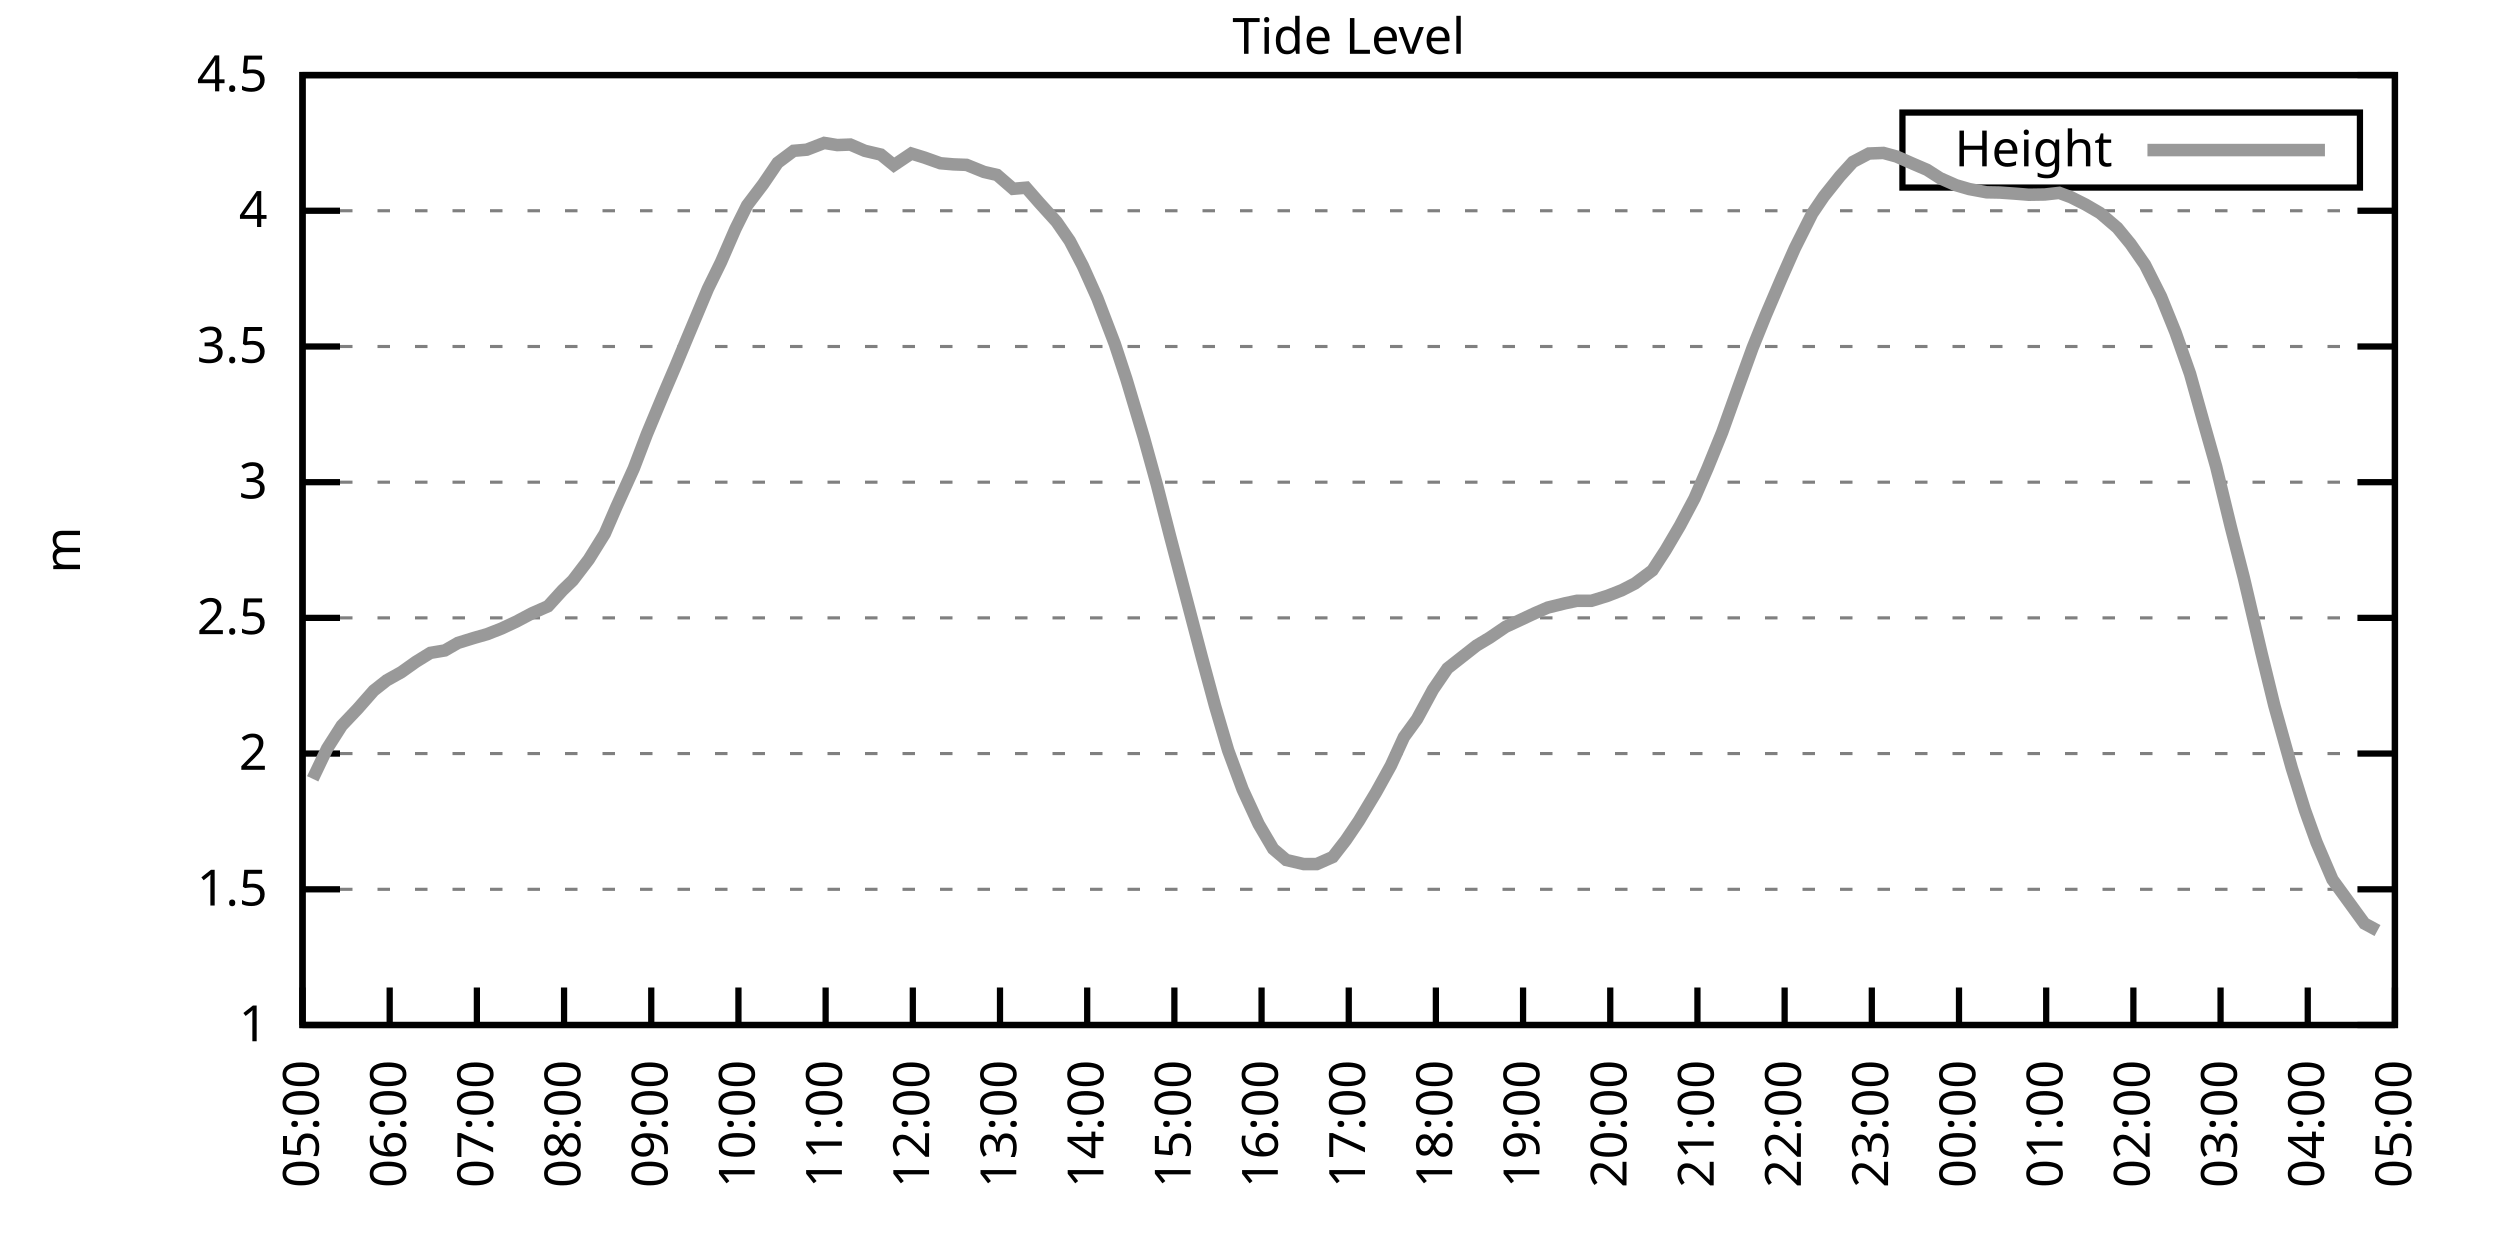
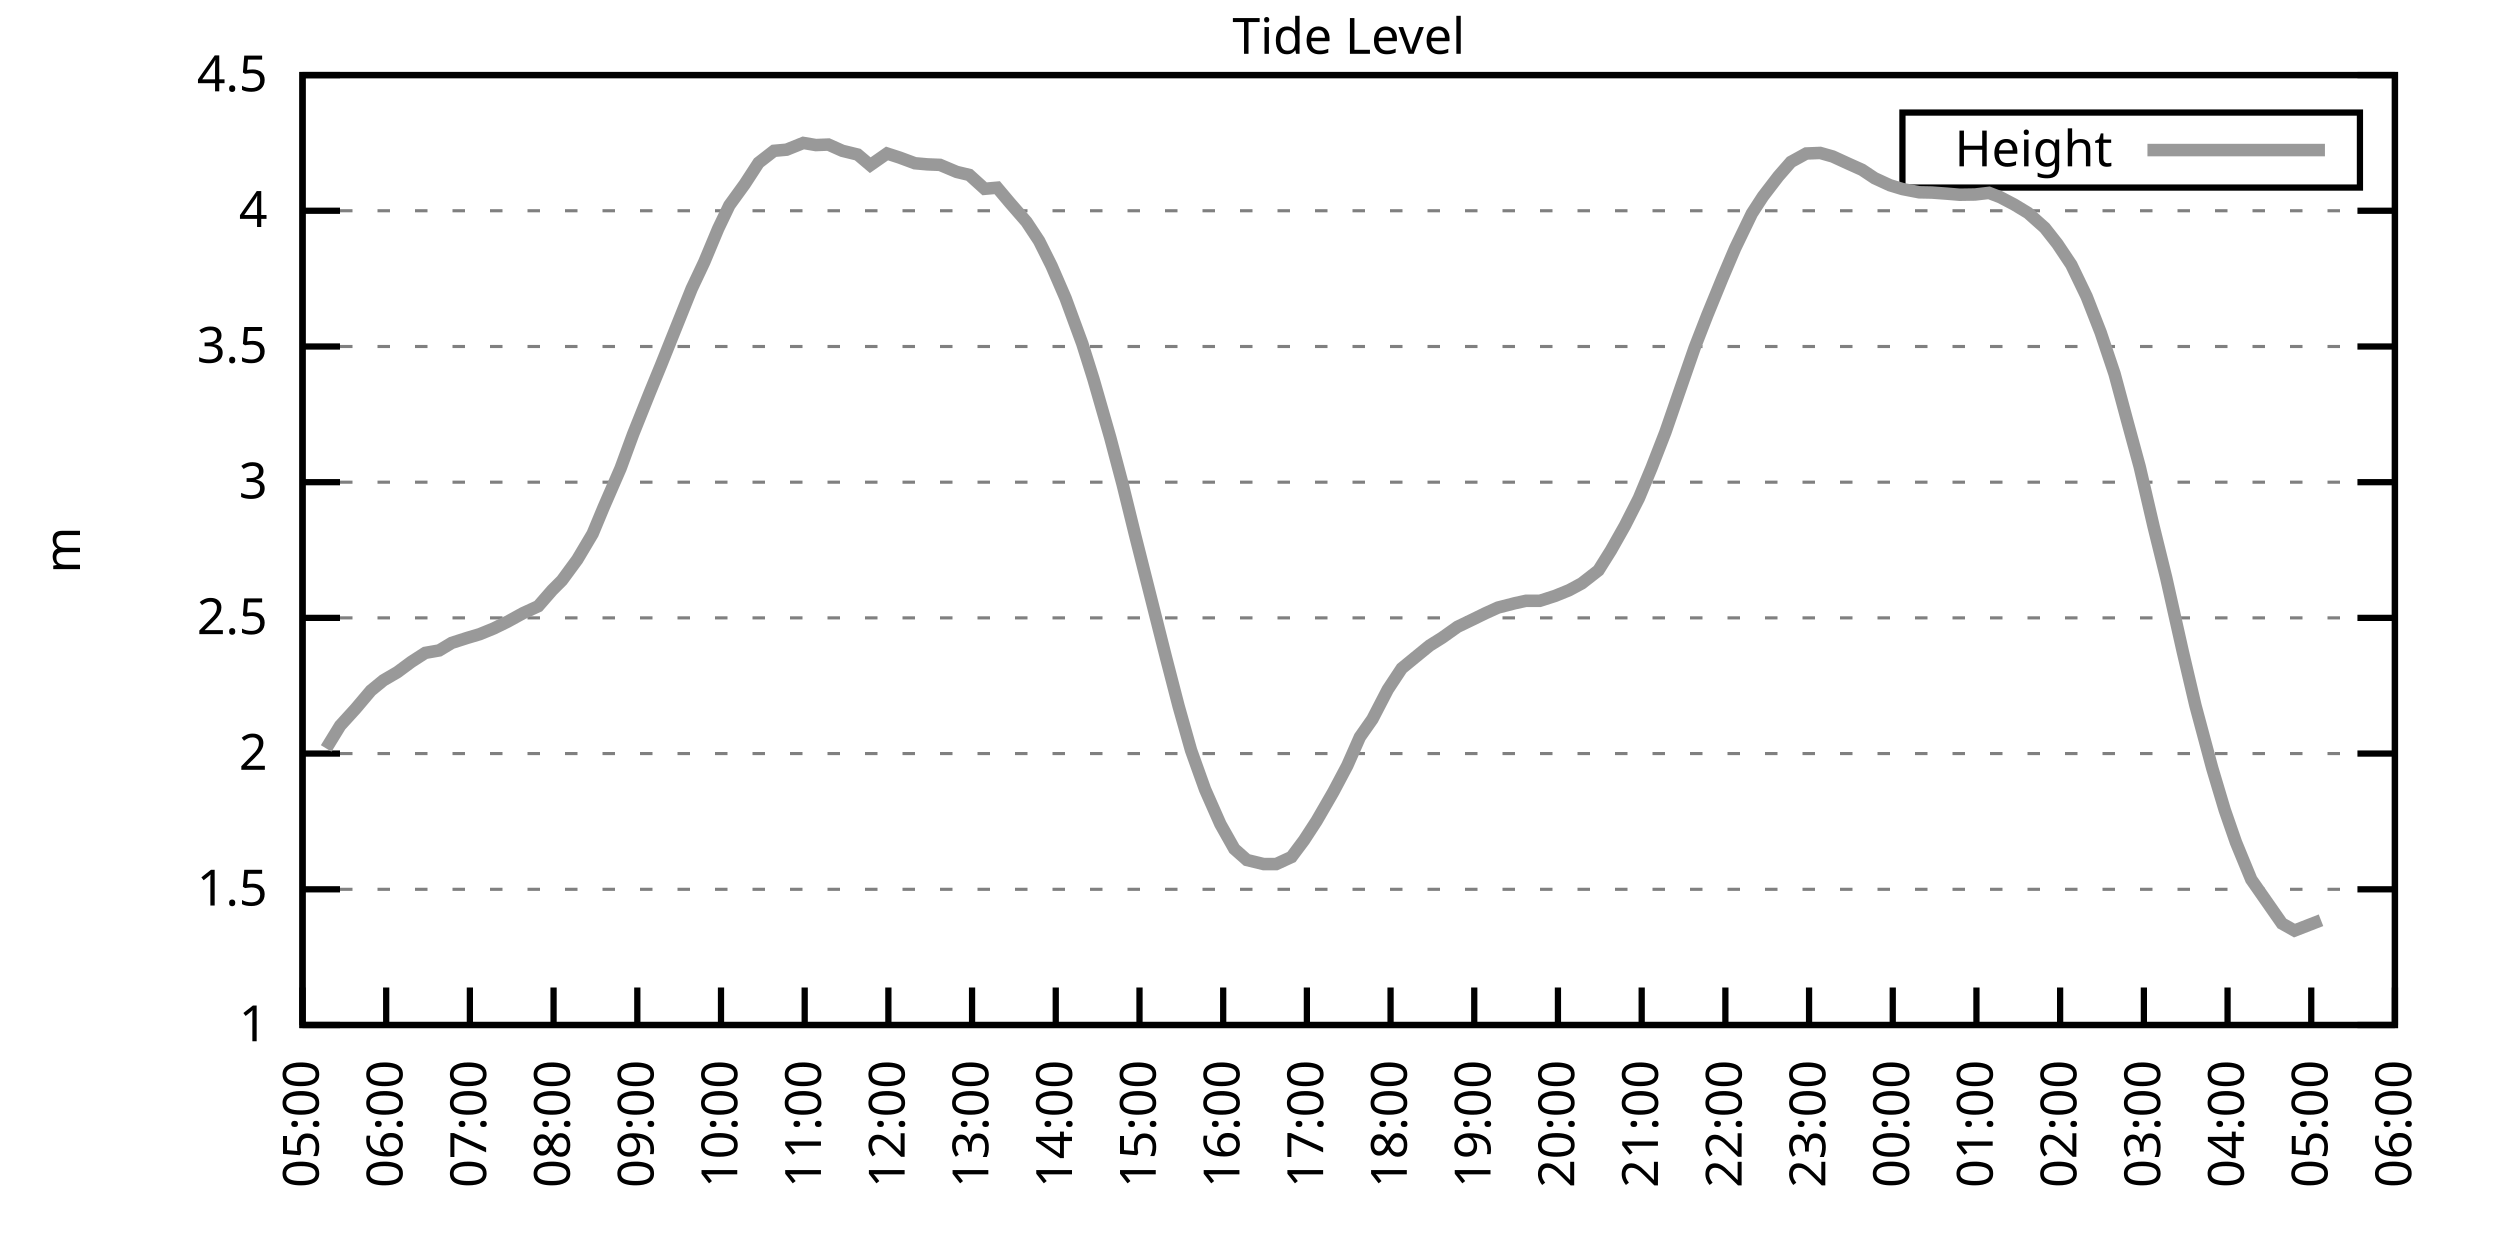
<svg xmlns="http://www.w3.org/2000/svg" xmlns:xlink="http://www.w3.org/1999/xlink" width="400" height="200" viewBox="0 0 400 200">
  <g id="gnuplot_canvas">
    <rect x="0" y="0" width="400" height="200" fill="none" />
    <defs>
      <circle id="gpDot" r="0.5" stroke-width="0.5" stroke="currentColor" />
      <path id="gpPt0" stroke-width="0.333" stroke="currentColor" d="M-1,0 h2 M0,-1 v2" />
      <path id="gpPt1" stroke-width="0.333" stroke="currentColor" d="M-1,-1 L1,1 M1,-1 L-1,1" />
      <path id="gpPt2" stroke-width="0.333" stroke="currentColor" d="M-1,0 L1,0 M0,-1 L0,1 M-1,-1 L1,1 M-1,1 L1,-1" />
      <rect id="gpPt3" stroke-width="0.333" stroke="currentColor" x="-1" y="-1" width="2" height="2" />
      <rect id="gpPt4" stroke-width="0.333" stroke="currentColor" fill="currentColor" x="-1" y="-1" width="2" height="2" />
      <circle id="gpPt5" stroke-width="0.333" stroke="currentColor" cx="0" cy="0" r="1" />
      <use xlink:href="#gpPt5" id="gpPt6" fill="currentColor" stroke="none" />
      <path id="gpPt7" stroke-width="0.333" stroke="currentColor" d="M0,-1.33 L-1.33,0.67 L1.33,0.67 z" />
      <use xlink:href="#gpPt7" id="gpPt8" fill="currentColor" stroke="none" />
      <use xlink:href="#gpPt7" id="gpPt9" stroke="currentColor" transform="rotate(180)" />
      <use xlink:href="#gpPt9" id="gpPt10" fill="currentColor" stroke="none" />
      <use xlink:href="#gpPt3" id="gpPt11" stroke="currentColor" transform="rotate(45)" />
      <use xlink:href="#gpPt11" id="gpPt12" fill="currentColor" stroke="none" />
      <path id="gpPt13" stroke-width="0.333" stroke="currentColor" d="M0,1.330 L1.265,0.411 L0.782,-1.067 L-0.782,-1.076 L-1.265,0.411 z" />
      <use xlink:href="#gpPt13" id="gpPt14" fill="currentColor" stroke="none" />
      <filter id="textbox" filterUnits="objectBoundingBox" x="0" y="0" height="1" width="1">
        <feFlood flood-color="white" flood-opacity="1" result="bgnd" />
        <feComposite in="SourceGraphic" in2="bgnd" operator="atop" />
      </filter>
      <filter id="greybox" filterUnits="objectBoundingBox" x="0" y="0" height="1" width="1">
        <feFlood flood-color="lightgrey" flood-opacity="1" result="grey" />
        <feComposite in="SourceGraphic" in2="grey" operator="atop" />
      </filter>
    </defs>
    <g fill="none" color="white" stroke="currentColor" stroke-width="1.00" stroke-linecap="butt" stroke-linejoin="miter">
</g>
    <g fill="none" color="black" stroke="currentColor" stroke-width="1.00" stroke-linecap="butt" stroke-linejoin="miter">
      <g stroke="none" shape-rendering="crispEdges">
        <polygon fill="rgb(255, 255, 255)" points="48.40,164.00 383.18,164.00 383.18,12.02 48.40,12.02 " />
      </g>
    </g>
    <g fill="none" color="black" stroke="currentColor" stroke-width="1.00" stroke-linecap="butt" stroke-linejoin="miter">
</g>
    <g fill="none" color="black" stroke="black" stroke-width="0.50" stroke-linecap="butt" stroke-linejoin="miter">
</g>
    <g fill="none" color="gray" stroke="currentColor" stroke-width="0.50" stroke-linecap="butt" stroke-linejoin="miter">
      <path stroke="gray" stroke-dasharray="2,4" class="gridline" d="M48.40,164.00 L383.19,164.00  " />
    </g>
    <g fill="none" color="gray" stroke="gray" stroke-width="1.00" stroke-linecap="butt" stroke-linejoin="miter">
</g>
    <g fill="none" color="black" stroke="currentColor" stroke-width="1.00" stroke-linecap="butt" stroke-linejoin="miter">
      <path stroke="black" d="M48.40,164.00 L54.40,164.00 M383.19,164.00 L377.19,164.00  " />
      <g transform="translate(42.80,166.60)" stroke="none" fill="black" font-family="Sans" font-size="8.00" text-anchor="end">
        <text>
          <tspan font-family="Sans"> 1</tspan>
        </text>
      </g>
    </g>
    <g fill="none" color="black" stroke="currentColor" stroke-width="1.00" stroke-linecap="butt" stroke-linejoin="miter">
</g>
    <g fill="none" color="black" stroke="black" stroke-width="0.50" stroke-linecap="butt" stroke-linejoin="miter">
</g>
    <g fill="none" color="gray" stroke="currentColor" stroke-width="0.50" stroke-linecap="butt" stroke-linejoin="miter">
      <path stroke="gray" stroke-dasharray="2,4" class="gridline" d="M48.40,142.29 L383.19,142.29  " />
    </g>
    <g fill="none" color="gray" stroke="gray" stroke-width="1.00" stroke-linecap="butt" stroke-linejoin="miter">
</g>
    <g fill="none" color="black" stroke="currentColor" stroke-width="1.00" stroke-linecap="butt" stroke-linejoin="miter">
      <path stroke="black" d="M48.40,142.29 L54.40,142.29 M383.19,142.29 L377.19,142.29  " />
      <g transform="translate(42.80,144.89)" stroke="none" fill="black" font-family="Sans" font-size="8.00" text-anchor="end">
        <text>
          <tspan font-family="Sans"> 1.5</tspan>
        </text>
      </g>
    </g>
    <g fill="none" color="black" stroke="currentColor" stroke-width="1.00" stroke-linecap="butt" stroke-linejoin="miter">
</g>
    <g fill="none" color="black" stroke="black" stroke-width="0.50" stroke-linecap="butt" stroke-linejoin="miter">
</g>
    <g fill="none" color="gray" stroke="currentColor" stroke-width="0.50" stroke-linecap="butt" stroke-linejoin="miter">
      <path stroke="gray" stroke-dasharray="2,4" class="gridline" d="M48.40,120.57 L383.19,120.57  " />
    </g>
    <g fill="none" color="gray" stroke="gray" stroke-width="1.00" stroke-linecap="butt" stroke-linejoin="miter">
</g>
    <g fill="none" color="black" stroke="currentColor" stroke-width="1.00" stroke-linecap="butt" stroke-linejoin="miter">
      <path stroke="black" d="M48.40,120.57 L54.40,120.57 M383.19,120.57 L377.19,120.57  " />
      <g transform="translate(42.80,123.17)" stroke="none" fill="black" font-family="Sans" font-size="8.00" text-anchor="end">
        <text>
          <tspan font-family="Sans"> 2</tspan>
        </text>
      </g>
    </g>
    <g fill="none" color="black" stroke="currentColor" stroke-width="1.00" stroke-linecap="butt" stroke-linejoin="miter">
</g>
    <g fill="none" color="black" stroke="black" stroke-width="0.50" stroke-linecap="butt" stroke-linejoin="miter">
</g>
    <g fill="none" color="gray" stroke="currentColor" stroke-width="0.50" stroke-linecap="butt" stroke-linejoin="miter">
      <path stroke="gray" stroke-dasharray="2,4" class="gridline" d="M48.40,98.86 L383.19,98.86  " />
    </g>
    <g fill="none" color="gray" stroke="gray" stroke-width="1.00" stroke-linecap="butt" stroke-linejoin="miter">
</g>
    <g fill="none" color="black" stroke="currentColor" stroke-width="1.00" stroke-linecap="butt" stroke-linejoin="miter">
      <path stroke="black" d="M48.40,98.86 L54.40,98.86 M383.19,98.86 L377.19,98.86  " />
      <g transform="translate(42.80,101.46)" stroke="none" fill="black" font-family="Sans" font-size="8.00" text-anchor="end">
        <text>
          <tspan font-family="Sans"> 2.5</tspan>
        </text>
      </g>
    </g>
    <g fill="none" color="black" stroke="currentColor" stroke-width="1.00" stroke-linecap="butt" stroke-linejoin="miter">
</g>
    <g fill="none" color="black" stroke="black" stroke-width="0.50" stroke-linecap="butt" stroke-linejoin="miter">
</g>
    <g fill="none" color="gray" stroke="currentColor" stroke-width="0.50" stroke-linecap="butt" stroke-linejoin="miter">
      <path stroke="gray" stroke-dasharray="2,4" class="gridline" d="M48.40,77.15 L383.19,77.15  " />
    </g>
    <g fill="none" color="gray" stroke="gray" stroke-width="1.00" stroke-linecap="butt" stroke-linejoin="miter">
</g>
    <g fill="none" color="black" stroke="currentColor" stroke-width="1.00" stroke-linecap="butt" stroke-linejoin="miter">
      <path stroke="black" d="M48.40,77.15 L54.40,77.15 M383.19,77.15 L377.19,77.15  " />
      <g transform="translate(42.80,79.75)" stroke="none" fill="black" font-family="Sans" font-size="8.00" text-anchor="end">
        <text>
          <tspan font-family="Sans"> 3</tspan>
        </text>
      </g>
    </g>
    <g fill="none" color="black" stroke="currentColor" stroke-width="1.00" stroke-linecap="butt" stroke-linejoin="miter">
</g>
    <g fill="none" color="black" stroke="black" stroke-width="0.50" stroke-linecap="butt" stroke-linejoin="miter">
</g>
    <g fill="none" color="gray" stroke="currentColor" stroke-width="0.50" stroke-linecap="butt" stroke-linejoin="miter">
      <path stroke="gray" stroke-dasharray="2,4" class="gridline" d="M48.40,55.44 L383.19,55.44  " />
    </g>
    <g fill="none" color="gray" stroke="gray" stroke-width="1.00" stroke-linecap="butt" stroke-linejoin="miter">
</g>
    <g fill="none" color="black" stroke="currentColor" stroke-width="1.00" stroke-linecap="butt" stroke-linejoin="miter">
      <path stroke="black" d="M48.40,55.44 L54.40,55.44 M383.19,55.44 L377.19,55.44  " />
      <g transform="translate(42.80,58.04)" stroke="none" fill="black" font-family="Sans" font-size="8.00" text-anchor="end">
        <text>
          <tspan font-family="Sans"> 3.5</tspan>
        </text>
      </g>
    </g>
    <g fill="none" color="black" stroke="currentColor" stroke-width="1.00" stroke-linecap="butt" stroke-linejoin="miter">
</g>
    <g fill="none" color="black" stroke="black" stroke-width="0.50" stroke-linecap="butt" stroke-linejoin="miter">
</g>
    <g fill="none" color="gray" stroke="currentColor" stroke-width="0.50" stroke-linecap="butt" stroke-linejoin="miter">
      <path stroke="gray" stroke-dasharray="2,4" class="gridline" d="M48.40,33.72 L383.19,33.72  " />
    </g>
    <g fill="none" color="gray" stroke="gray" stroke-width="1.00" stroke-linecap="butt" stroke-linejoin="miter">
</g>
    <g fill="none" color="black" stroke="currentColor" stroke-width="1.00" stroke-linecap="butt" stroke-linejoin="miter">
      <path stroke="black" d="M48.40,33.72 L54.40,33.72 M383.19,33.72 L377.19,33.72  " />
      <g transform="translate(42.80,36.32)" stroke="none" fill="black" font-family="Sans" font-size="8.00" text-anchor="end">
        <text>
          <tspan font-family="Sans"> 4</tspan>
        </text>
      </g>
    </g>
    <g fill="none" color="black" stroke="currentColor" stroke-width="1.00" stroke-linecap="butt" stroke-linejoin="miter">
</g>
    <g fill="none" color="black" stroke="black" stroke-width="0.50" stroke-linecap="butt" stroke-linejoin="miter">
</g>
    <g fill="none" color="gray" stroke="currentColor" stroke-width="0.50" stroke-linecap="butt" stroke-linejoin="miter">
      <path stroke="gray" stroke-dasharray="2,4" class="gridline" d="M48.40,12.01 L383.19,12.01  " />
    </g>
    <g fill="none" color="gray" stroke="gray" stroke-width="1.00" stroke-linecap="butt" stroke-linejoin="miter">
</g>
    <g fill="none" color="black" stroke="currentColor" stroke-width="1.00" stroke-linecap="butt" stroke-linejoin="miter">
      <path stroke="black" d="M48.40,12.01 L54.40,12.01 M383.19,12.01 L377.19,12.01  " />
      <g transform="translate(42.80,14.61)" stroke="none" fill="black" font-family="Sans" font-size="8.00" text-anchor="end">
        <text>
          <tspan font-family="Sans"> 4.5</tspan>
        </text>
      </g>
    </g>
    <g fill="none" color="black" stroke="currentColor" stroke-width="1.00" stroke-linecap="butt" stroke-linejoin="miter">
      <path stroke="black" d="M48.40,164.00 L48.40,158.00  " />
      <g transform="translate(51.00,169.60) rotate(270.00)" stroke="none" fill="black" font-family="Sans" font-size="8.00" text-anchor="end">
        <text>
          <tspan font-family="Sans">05:00</tspan>
        </text>
      </g>
    </g>
    <g fill="none" color="black" stroke="currentColor" stroke-width="1.00" stroke-linecap="butt" stroke-linejoin="miter">
-       <path stroke="black" d="M62.35,164.00 L62.35,158.00  " />
-       <g transform="translate(64.95,169.60) rotate(270.00)" stroke="none" fill="black" font-family="Sans" font-size="8.00" text-anchor="end">
+       <path stroke="black" d="M61.79,164.00 L61.79,158.00  " />
+       <g transform="translate(64.39,169.60) rotate(270.00)" stroke="none" fill="black" font-family="Sans" font-size="8.00" text-anchor="end">
        <text>
          <tspan font-family="Sans">06:00</tspan>
        </text>
      </g>
    </g>
    <g fill="none" color="black" stroke="currentColor" stroke-width="1.00" stroke-linecap="butt" stroke-linejoin="miter">
-       <path stroke="black" d="M76.30,164.00 L76.30,158.00  " />
-       <g transform="translate(78.90,169.60) rotate(270.00)" stroke="none" fill="black" font-family="Sans" font-size="8.00" text-anchor="end">
+       <path stroke="black" d="M75.18,164.00 L75.18,158.00  " />
+       <g transform="translate(77.78,169.60) rotate(270.00)" stroke="none" fill="black" font-family="Sans" font-size="8.00" text-anchor="end">
        <text>
          <tspan font-family="Sans">07:00</tspan>
        </text>
      </g>
    </g>
    <g fill="none" color="black" stroke="currentColor" stroke-width="1.00" stroke-linecap="butt" stroke-linejoin="miter">
-       <path stroke="black" d="M90.25,164.00 L90.25,158.00  " />
-       <g transform="translate(92.85,169.60) rotate(270.00)" stroke="none" fill="black" font-family="Sans" font-size="8.00" text-anchor="end">
+       <path stroke="black" d="M88.57,164.00 L88.57,158.00  " />
+       <g transform="translate(91.17,169.60) rotate(270.00)" stroke="none" fill="black" font-family="Sans" font-size="8.00" text-anchor="end">
        <text>
          <tspan font-family="Sans">08:00</tspan>
        </text>
      </g>
    </g>
    <g fill="none" color="black" stroke="currentColor" stroke-width="1.00" stroke-linecap="butt" stroke-linejoin="miter">
-       <path stroke="black" d="M104.20,164.00 L104.20,158.00  " />
-       <g transform="translate(106.80,169.60) rotate(270.00)" stroke="none" fill="black" font-family="Sans" font-size="8.00" text-anchor="end">
+       <path stroke="black" d="M101.97,164.00 L101.97,158.00  " />
+       <g transform="translate(104.57,169.60) rotate(270.00)" stroke="none" fill="black" font-family="Sans" font-size="8.00" text-anchor="end">
        <text>
          <tspan font-family="Sans">09:00</tspan>
        </text>
      </g>
    </g>
    <g fill="none" color="black" stroke="currentColor" stroke-width="1.00" stroke-linecap="butt" stroke-linejoin="miter">
-       <path stroke="black" d="M118.15,164.00 L118.15,158.00  " />
-       <g transform="translate(120.75,169.60) rotate(270.00)" stroke="none" fill="black" font-family="Sans" font-size="8.00" text-anchor="end">
+       <path stroke="black" d="M115.36,164.00 L115.36,158.00  " />
+       <g transform="translate(117.96,169.60) rotate(270.00)" stroke="none" fill="black" font-family="Sans" font-size="8.00" text-anchor="end">
        <text>
          <tspan font-family="Sans">10:00</tspan>
        </text>
      </g>
    </g>
    <g fill="none" color="black" stroke="currentColor" stroke-width="1.00" stroke-linecap="butt" stroke-linejoin="miter">
-       <path stroke="black" d="M132.10,164.00 L132.10,158.00  " />
-       <g transform="translate(134.70,169.60) rotate(270.00)" stroke="none" fill="black" font-family="Sans" font-size="8.00" text-anchor="end">
+       <path stroke="black" d="M128.75,164.00 L128.75,158.00  " />
+       <g transform="translate(131.35,169.60) rotate(270.00)" stroke="none" fill="black" font-family="Sans" font-size="8.00" text-anchor="end">
        <text>
          <tspan font-family="Sans">11:00</tspan>
        </text>
      </g>
    </g>
    <g fill="none" color="black" stroke="currentColor" stroke-width="1.00" stroke-linecap="butt" stroke-linejoin="miter">
-       <path stroke="black" d="M146.05,164.00 L146.05,158.00  " />
-       <g transform="translate(148.65,169.60) rotate(270.00)" stroke="none" fill="black" font-family="Sans" font-size="8.00" text-anchor="end">
+       <path stroke="black" d="M142.14,164.00 L142.14,158.00  " />
+       <g transform="translate(144.74,169.60) rotate(270.00)" stroke="none" fill="black" font-family="Sans" font-size="8.00" text-anchor="end">
        <text>
          <tspan font-family="Sans">12:00</tspan>
        </text>
      </g>
    </g>
    <g fill="none" color="black" stroke="currentColor" stroke-width="1.00" stroke-linecap="butt" stroke-linejoin="miter">
-       <path stroke="black" d="M160.00,164.00 L160.00,158.00  " />
-       <g transform="translate(162.60,169.60) rotate(270.00)" stroke="none" fill="black" font-family="Sans" font-size="8.00" text-anchor="end">
+       <path stroke="black" d="M155.53,164.00 L155.53,158.00  " />
+       <g transform="translate(158.13,169.60) rotate(270.00)" stroke="none" fill="black" font-family="Sans" font-size="8.00" text-anchor="end">
        <text>
          <tspan font-family="Sans">13:00</tspan>
        </text>
      </g>
    </g>
    <g fill="none" color="black" stroke="currentColor" stroke-width="1.00" stroke-linecap="butt" stroke-linejoin="miter">
-       <path stroke="black" d="M173.95,164.00 L173.95,158.00  " />
-       <g transform="translate(176.55,169.60) rotate(270.00)" stroke="none" fill="black" font-family="Sans" font-size="8.00" text-anchor="end">
+       <path stroke="black" d="M168.92,164.00 L168.92,158.00  " />
+       <g transform="translate(171.52,169.60) rotate(270.00)" stroke="none" fill="black" font-family="Sans" font-size="8.00" text-anchor="end">
        <text>
          <tspan font-family="Sans">14:00</tspan>
        </text>
      </g>
    </g>
    <g fill="none" color="black" stroke="currentColor" stroke-width="1.00" stroke-linecap="butt" stroke-linejoin="miter">
-       <path stroke="black" d="M187.90,164.00 L187.90,158.00  " />
-       <g transform="translate(190.50,169.60) rotate(270.00)" stroke="none" fill="black" font-family="Sans" font-size="8.00" text-anchor="end">
+       <path stroke="black" d="M182.32,164.00 L182.32,158.00  " />
+       <g transform="translate(184.92,169.60) rotate(270.00)" stroke="none" fill="black" font-family="Sans" font-size="8.00" text-anchor="end">
        <text>
          <tspan font-family="Sans">15:00</tspan>
        </text>
      </g>
    </g>
    <g fill="none" color="black" stroke="currentColor" stroke-width="1.00" stroke-linecap="butt" stroke-linejoin="miter">
-       <path stroke="black" d="M201.85,164.00 L201.85,158.00  " />
-       <g transform="translate(204.45,169.60) rotate(270.00)" stroke="none" fill="black" font-family="Sans" font-size="8.00" text-anchor="end">
+       <path stroke="black" d="M195.71,164.00 L195.71,158.00  " />
+       <g transform="translate(198.31,169.60) rotate(270.00)" stroke="none" fill="black" font-family="Sans" font-size="8.00" text-anchor="end">
        <text>
          <tspan font-family="Sans">16:00</tspan>
        </text>
      </g>
    </g>
    <g fill="none" color="black" stroke="currentColor" stroke-width="1.00" stroke-linecap="butt" stroke-linejoin="miter">
-       <path stroke="black" d="M215.80,164.00 L215.80,158.00  " />
-       <g transform="translate(218.40,169.60) rotate(270.00)" stroke="none" fill="black" font-family="Sans" font-size="8.00" text-anchor="end">
+       <path stroke="black" d="M209.10,164.00 L209.10,158.00  " />
+       <g transform="translate(211.70,169.60) rotate(270.00)" stroke="none" fill="black" font-family="Sans" font-size="8.00" text-anchor="end">
        <text>
          <tspan font-family="Sans">17:00</tspan>
        </text>
      </g>
    </g>
    <g fill="none" color="black" stroke="currentColor" stroke-width="1.00" stroke-linecap="butt" stroke-linejoin="miter">
-       <path stroke="black" d="M229.74,164.00 L229.74,158.00  " />
-       <g transform="translate(232.34,169.60) rotate(270.00)" stroke="none" fill="black" font-family="Sans" font-size="8.00" text-anchor="end">
+       <path stroke="black" d="M222.49,164.00 L222.49,158.00  " />
+       <g transform="translate(225.09,169.60) rotate(270.00)" stroke="none" fill="black" font-family="Sans" font-size="8.00" text-anchor="end">
        <text>
          <tspan font-family="Sans">18:00</tspan>
        </text>
      </g>
    </g>
    <g fill="none" color="black" stroke="currentColor" stroke-width="1.00" stroke-linecap="butt" stroke-linejoin="miter">
-       <path stroke="black" d="M243.69,164.00 L243.69,158.00  " />
-       <g transform="translate(246.29,169.60) rotate(270.00)" stroke="none" fill="black" font-family="Sans" font-size="8.00" text-anchor="end">
+       <path stroke="black" d="M235.88,164.00 L235.88,158.00  " />
+       <g transform="translate(238.48,169.60) rotate(270.00)" stroke="none" fill="black" font-family="Sans" font-size="8.00" text-anchor="end">
        <text>
          <tspan font-family="Sans">19:00</tspan>
        </text>
      </g>
    </g>
    <g fill="none" color="black" stroke="currentColor" stroke-width="1.00" stroke-linecap="butt" stroke-linejoin="miter">
-       <path stroke="black" d="M257.64,164.00 L257.64,158.00  " />
-       <g transform="translate(260.24,169.60) rotate(270.00)" stroke="none" fill="black" font-family="Sans" font-size="8.00" text-anchor="end">
+       <path stroke="black" d="M249.27,164.00 L249.27,158.00  " />
+       <g transform="translate(251.87,169.60) rotate(270.00)" stroke="none" fill="black" font-family="Sans" font-size="8.00" text-anchor="end">
        <text>
          <tspan font-family="Sans">20:00</tspan>
        </text>
      </g>
    </g>
    <g fill="none" color="black" stroke="currentColor" stroke-width="1.00" stroke-linecap="butt" stroke-linejoin="miter">
-       <path stroke="black" d="M271.59,164.00 L271.59,158.00  " />
-       <g transform="translate(274.19,169.60) rotate(270.00)" stroke="none" fill="black" font-family="Sans" font-size="8.00" text-anchor="end">
+       <path stroke="black" d="M262.67,164.00 L262.67,158.00  " />
+       <g transform="translate(265.27,169.60) rotate(270.00)" stroke="none" fill="black" font-family="Sans" font-size="8.00" text-anchor="end">
        <text>
          <tspan font-family="Sans">21:00</tspan>
        </text>
      </g>
    </g>
    <g fill="none" color="black" stroke="currentColor" stroke-width="1.00" stroke-linecap="butt" stroke-linejoin="miter">
-       <path stroke="black" d="M285.54,164.00 L285.54,158.00  " />
-       <g transform="translate(288.14,169.60) rotate(270.00)" stroke="none" fill="black" font-family="Sans" font-size="8.00" text-anchor="end">
+       <path stroke="black" d="M276.06,164.00 L276.06,158.00  " />
+       <g transform="translate(278.66,169.60) rotate(270.00)" stroke="none" fill="black" font-family="Sans" font-size="8.00" text-anchor="end">
        <text>
          <tspan font-family="Sans">22:00</tspan>
        </text>
      </g>
    </g>
    <g fill="none" color="black" stroke="currentColor" stroke-width="1.00" stroke-linecap="butt" stroke-linejoin="miter">
-       <path stroke="black" d="M299.49,164.00 L299.49,158.00  " />
-       <g transform="translate(302.09,169.60) rotate(270.00)" stroke="none" fill="black" font-family="Sans" font-size="8.00" text-anchor="end">
+       <path stroke="black" d="M289.45,164.00 L289.45,158.00  " />
+       <g transform="translate(292.05,169.60) rotate(270.00)" stroke="none" fill="black" font-family="Sans" font-size="8.00" text-anchor="end">
        <text>
          <tspan font-family="Sans">23:00</tspan>
        </text>
      </g>
    </g>
    <g fill="none" color="black" stroke="currentColor" stroke-width="1.00" stroke-linecap="butt" stroke-linejoin="miter">
-       <path stroke="black" d="M313.44,164.00 L313.44,158.00  " />
-       <g transform="translate(316.04,169.60) rotate(270.00)" stroke="none" fill="black" font-family="Sans" font-size="8.00" text-anchor="end">
+       <path stroke="black" d="M302.84,164.00 L302.84,158.00  " />
+       <g transform="translate(305.44,169.60) rotate(270.00)" stroke="none" fill="black" font-family="Sans" font-size="8.00" text-anchor="end">
        <text>
          <tspan font-family="Sans">00:00</tspan>
        </text>
      </g>
    </g>
    <g fill="none" color="black" stroke="currentColor" stroke-width="1.00" stroke-linecap="butt" stroke-linejoin="miter">
-       <path stroke="black" d="M327.39,164.00 L327.39,158.00  " />
-       <g transform="translate(329.99,169.60) rotate(270.00)" stroke="none" fill="black" font-family="Sans" font-size="8.00" text-anchor="end">
+       <path stroke="black" d="M316.23,164.00 L316.23,158.00  " />
+       <g transform="translate(318.83,169.60) rotate(270.00)" stroke="none" fill="black" font-family="Sans" font-size="8.00" text-anchor="end">
        <text>
          <tspan font-family="Sans">01:00</tspan>
        </text>
      </g>
    </g>
    <g fill="none" color="black" stroke="currentColor" stroke-width="1.00" stroke-linecap="butt" stroke-linejoin="miter">
-       <path stroke="black" d="M341.34,164.00 L341.34,158.00  " />
-       <g transform="translate(343.94,169.60) rotate(270.00)" stroke="none" fill="black" font-family="Sans" font-size="8.00" text-anchor="end">
+       <path stroke="black" d="M329.62,164.00 L329.62,158.00  " />
+       <g transform="translate(332.22,169.60) rotate(270.00)" stroke="none" fill="black" font-family="Sans" font-size="8.00" text-anchor="end">
        <text>
          <tspan font-family="Sans">02:00</tspan>
        </text>
      </g>
    </g>
    <g fill="none" color="black" stroke="currentColor" stroke-width="1.00" stroke-linecap="butt" stroke-linejoin="miter">
-       <path stroke="black" d="M355.29,164.00 L355.29,158.00  " />
-       <g transform="translate(357.89,169.60) rotate(270.00)" stroke="none" fill="black" font-family="Sans" font-size="8.00" text-anchor="end">
+       <path stroke="black" d="M343.02,164.00 L343.02,158.00  " />
+       <g transform="translate(345.62,169.60) rotate(270.00)" stroke="none" fill="black" font-family="Sans" font-size="8.00" text-anchor="end">
        <text>
          <tspan font-family="Sans">03:00</tspan>
        </text>
      </g>
    </g>
    <g fill="none" color="black" stroke="currentColor" stroke-width="1.00" stroke-linecap="butt" stroke-linejoin="miter">
-       <path stroke="black" d="M369.24,164.00 L369.24,158.00  " />
-       <g transform="translate(371.84,169.60) rotate(270.00)" stroke="none" fill="black" font-family="Sans" font-size="8.00" text-anchor="end">
+       <path stroke="black" d="M356.41,164.00 L356.41,158.00  " />
+       <g transform="translate(359.01,169.60) rotate(270.00)" stroke="none" fill="black" font-family="Sans" font-size="8.00" text-anchor="end">
        <text>
          <tspan font-family="Sans">04:00</tspan>
+         </text>
+       </g>
+     </g>
+     <g fill="none" color="black" stroke="currentColor" stroke-width="1.00" stroke-linecap="butt" stroke-linejoin="miter">
+       <path stroke="black" d="M369.80,164.00 L369.80,158.00  " />
+       <g transform="translate(372.40,169.60) rotate(270.00)" stroke="none" fill="black" font-family="Sans" font-size="8.00" text-anchor="end">
+         <text>
+           <tspan font-family="Sans">05:00</tspan>
        </text>
      </g>
    </g>
    <g fill="none" color="black" stroke="currentColor" stroke-width="1.00" stroke-linecap="butt" stroke-linejoin="miter">
      <path stroke="black" d="M383.19,164.00 L383.19,158.00  " />
      <g transform="translate(385.79,169.60) rotate(270.00)" stroke="none" fill="black" font-family="Sans" font-size="8.00" text-anchor="end">
        <text>
-           <tspan font-family="Sans">05:00</tspan>
+           <tspan font-family="Sans">06:00</tspan>
        </text>
      </g>
    </g>
    <g fill="none" color="black" stroke="currentColor" stroke-width="1.00" stroke-linecap="butt" stroke-linejoin="miter">
</g>
    <g fill="none" color="black" stroke="currentColor" stroke-width="1.00" stroke-linecap="butt" stroke-linejoin="miter">
      <path stroke="black" d="M48.40,12.01 L48.40,164.00 L383.19,164.00 L383.19,12.01 L48.40,12.01 Z  " />
    </g>
    <g fill="none" color="black" stroke="currentColor" stroke-width="1.00" stroke-linecap="butt" stroke-linejoin="miter">
</g>
    <g fill="none" color="black" stroke="currentColor" stroke-width="1.00" stroke-linecap="butt" stroke-linejoin="miter">
      <path stroke="black" d="M304.39,30.01 L304.39,18.01 L377.59,18.01 L377.59,30.01 L304.39,30.01 Z  " />
    </g>
    <g id="Tide_level_plot_1">
      <g fill="none" color="white" stroke="black" stroke-width="2.00" stroke-linecap="butt" stroke-linejoin="miter">
</g>
      <g fill="none" color="black" stroke="currentColor" stroke-width="2.00" stroke-linecap="butt" stroke-linejoin="miter">
        <g transform="translate(337.99,26.61)" stroke="none" fill="black" font-family="Sans" font-size="8.00" text-anchor="end">
          <text>
            <tspan font-family="Sans">Height</tspan>
          </text>
        </g>
      </g>
      <g fill="none" color="black" stroke="currentColor" stroke-width="2.00" stroke-linecap="butt" stroke-linejoin="miter">
-         <path stroke="rgb(153, 153, 153)" d="M343.59,24.01 L371.99,24.01 M50.03,124.61 L52.35,119.75 L54.68,116.10 L57.23,113.41 L59.79,110.50 L61.88,108.85   L64.21,107.55 L66.53,105.90 L68.86,104.46 L71.18,104.07 L73.28,102.86 L75.83,102.07 L77.93,101.47 L80.25,100.56   L82.58,99.47 L85.13,98.12 L87.69,96.99 L90.02,94.43 L91.64,92.87 L94.20,89.52 L96.76,85.40 L98.62,81.10   L101.41,74.93 L103.50,69.46 L106.29,62.77 L108.15,58.43 L110.01,53.96 L113.27,46.19 L115.36,41.93 L117.68,36.59   L119.54,32.85 L122.10,29.47 L124.43,26.04 L126.98,24.13 L129.08,23.95 L131.87,22.87 L133.96,23.21 L136.05,23.13   L138.37,24.13 L140.93,24.73 L143.02,26.43 L145.81,24.56 L147.91,25.21 L150.46,26.12 L152.56,26.30 L154.65,26.38   L157.44,27.51 L159.53,27.99 L162.09,30.21 L164.18,30.03 L166.27,32.42 L169.06,35.50 L171.16,38.54 L173.25,42.54   L175.57,47.71 L178.36,55.00 L180.22,60.65 L183.01,69.98 L185.11,77.58 L187.20,85.75 L192.31,105.20 L194.41,112.97   L196.50,120.05 L198.82,126.31 L201.38,131.86 L203.71,135.82 L205.80,137.60 L208.59,138.25 L210.68,138.25 L213.24,137.12   L215.33,134.43 L217.42,131.34 L220.21,126.70 L222.54,122.49 L224.63,117.93 L226.72,115.06 L229.28,110.33 L231.60,106.94   L233.70,105.29 L236.25,103.29 L238.35,102.03 L240.90,100.29 L243.23,99.21 L245.55,98.12 L247.65,97.21 L250.44,96.52   L252.30,96.13 L254.62,96.13 L257.18,95.34 L259.50,94.43 L261.60,93.35 L264.39,91.26 L266.48,88.05 L268.80,84.10   L271.13,79.71 L273.22,74.89 L275.55,69.16 L278.10,62.04 L280.43,55.61 L282.52,50.44 L285.08,44.45 L287.17,39.72   L289.96,34.16 L291.82,31.42 L294.38,28.21 L296.47,25.91 L299.03,24.56 L301.35,24.47 L303.44,25.04 L306.00,26.17   L308.33,27.17 L310.42,28.51 L312.98,29.64 L315.07,30.25 L317.86,30.77 L319.95,30.81 L322.51,30.99 L324.60,31.16   L327.16,31.12 L329.48,30.86 L331.34,31.55 L333.67,32.72 L335.99,34.07 L338.78,36.46 L340.88,39.02 L343.20,42.36   L345.76,47.45 L348.08,53.18 L350.41,59.82 L352.50,67.29 L354.59,74.67 L356.92,84.27 L359.01,92.43 L361.80,104.33   L363.89,112.89 L366.68,122.88 L368.78,129.61 L370.64,134.77 L373.19,140.72 L378.31,147.76 L380.40,148.89  " />
+         <path stroke="rgb(153, 153, 153)" d="M343.59,24.01 L371.99,24.01 M52.19,119.75 L54.43,116.10 L56.88,113.41 L59.34,110.50 L61.35,108.85 L63.58,107.55   L65.81,105.90 L68.04,104.46 L70.27,104.07 L72.28,102.86 L74.74,102.07 L76.75,101.47 L78.98,100.56 L81.21,99.47   L83.66,98.12 L86.12,96.99 L88.35,94.43 L89.91,92.87 L92.37,89.52 L94.82,85.40 L96.61,81.10 L99.29,74.93   L101.30,69.46 L103.98,62.77 L105.76,58.43 L107.55,53.96 L110.67,46.19 L112.68,41.93 L114.91,36.59 L116.70,32.85   L119.15,29.47 L121.38,26.04 L123.84,24.13 L125.85,23.95 L128.53,22.87 L130.54,23.21 L132.54,23.13 L134.78,24.13   L137.23,24.73 L139.24,26.43 L141.92,24.56 L143.93,25.21 L146.38,26.12 L148.39,26.30 L150.40,26.38 L153.08,27.51   L155.09,27.99 L157.54,30.21 L159.55,30.03 L161.56,32.42 L164.24,35.50 L166.25,38.54 L168.25,42.54 L170.49,47.71   L173.17,55.00 L174.95,60.65 L177.63,69.98 L179.64,77.58 L181.65,85.75 L186.56,105.20 L188.57,112.97 L190.57,120.05   L192.81,126.31 L195.26,131.86 L197.49,135.82 L199.50,137.60 L202.18,138.25 L204.19,138.25 L206.64,137.12 L208.65,134.43   L210.66,131.34 L213.34,126.70 L215.57,122.49 L217.58,117.93 L219.59,115.06 L222.04,110.33 L224.28,106.94 L226.29,105.29   L228.74,103.29 L230.75,102.03 L233.20,100.29 L235.44,99.21 L237.67,98.12 L239.68,97.21 L242.36,96.52 L244.14,96.13   L246.37,96.13 L248.83,95.34 L251.06,94.43 L253.07,93.35 L255.75,91.26 L257.76,88.05 L259.99,84.10 L262.22,79.71   L264.23,74.89 L266.46,69.16 L268.92,62.04 L271.15,55.61 L273.16,50.44 L275.61,44.45 L277.62,39.72 L280.30,34.16   L282.08,31.42 L284.54,28.21 L286.55,25.91 L289.00,24.56 L291.23,24.47 L293.24,25.04 L295.70,26.17 L297.93,27.17   L299.94,28.51 L302.39,29.64 L304.40,30.25 L307.08,30.77 L309.09,30.81 L311.54,30.99 L313.55,31.16 L316.01,31.12   L318.24,30.86 L320.03,31.55 L322.26,32.72 L324.49,34.07 L327.17,36.46 L329.18,39.02 L331.41,42.36 L333.86,47.45   L336.10,53.18 L338.33,59.82 L340.34,67.29 L342.35,74.67 L344.58,84.27 L346.59,92.43 L349.26,104.33 L351.27,112.89   L353.95,122.88 L355.96,129.61 L357.75,134.77 L360.20,140.72 L365.11,147.76 L367.12,148.89 L371.36,147.24  " />
      </g>
    </g>
    <g fill="none" color="black" stroke="currentColor" stroke-width="2.00" stroke-linecap="butt" stroke-linejoin="miter">
</g>
    <g fill="none" color="black" stroke="black" stroke-width="1.00" stroke-linecap="butt" stroke-linejoin="miter">
</g>
    <g fill="none" color="black" stroke="currentColor" stroke-width="1.00" stroke-linecap="butt" stroke-linejoin="miter">
      <path stroke="black" d="M48.40,12.01 L48.40,164.00 L383.19,164.00 L383.19,12.01 L48.40,12.01 Z  " />
      <g transform="translate(12.80,88.01) rotate(270.00)" stroke="none" fill="black" font-family="Sans" font-size="8.00" text-anchor="middle">
        <text>
          <tspan font-family="Sans">m</tspan>
        </text>
      </g>
    </g>
    <g fill="none" color="black" stroke="currentColor" stroke-width="1.00" stroke-linecap="butt" stroke-linejoin="miter">
</g>
    <g fill="none" color="black" stroke="currentColor" stroke-width="1.00" stroke-linecap="butt" stroke-linejoin="miter">
      <g transform="translate(215.79,8.61)" stroke="none" fill="black" font-family="Sans" font-size="8.00" text-anchor="middle">
        <text>
          <tspan font-family="Sans">Tide Level</tspan>
        </text>
      </g>
    </g>
    <g fill="none" color="black" stroke="currentColor" stroke-width="1.00" stroke-linecap="butt" stroke-linejoin="miter">
</g>
  </g>
</svg>
